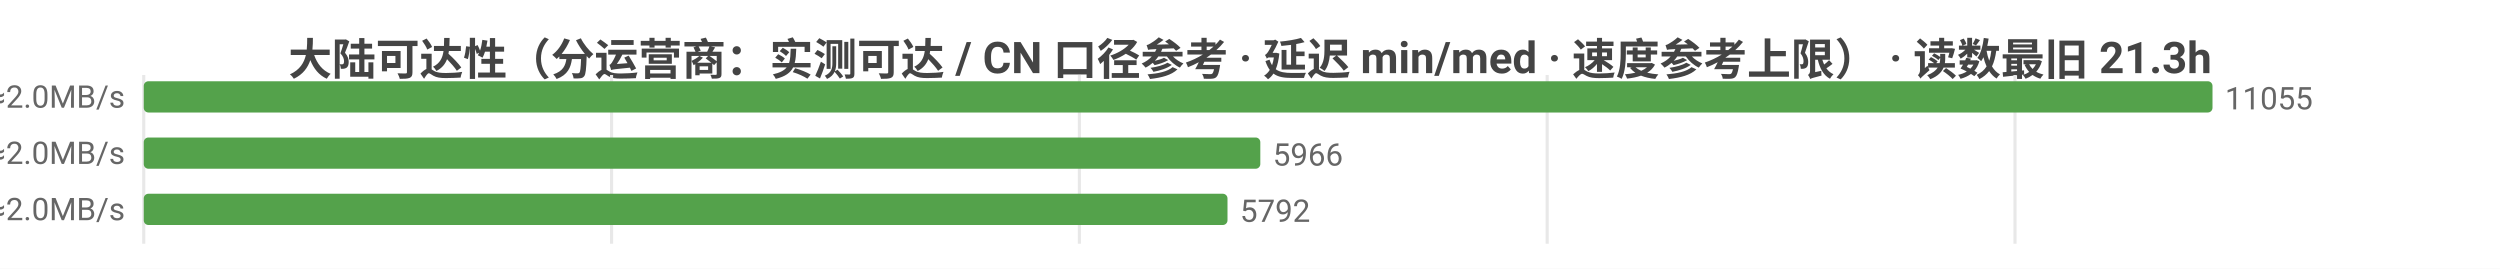
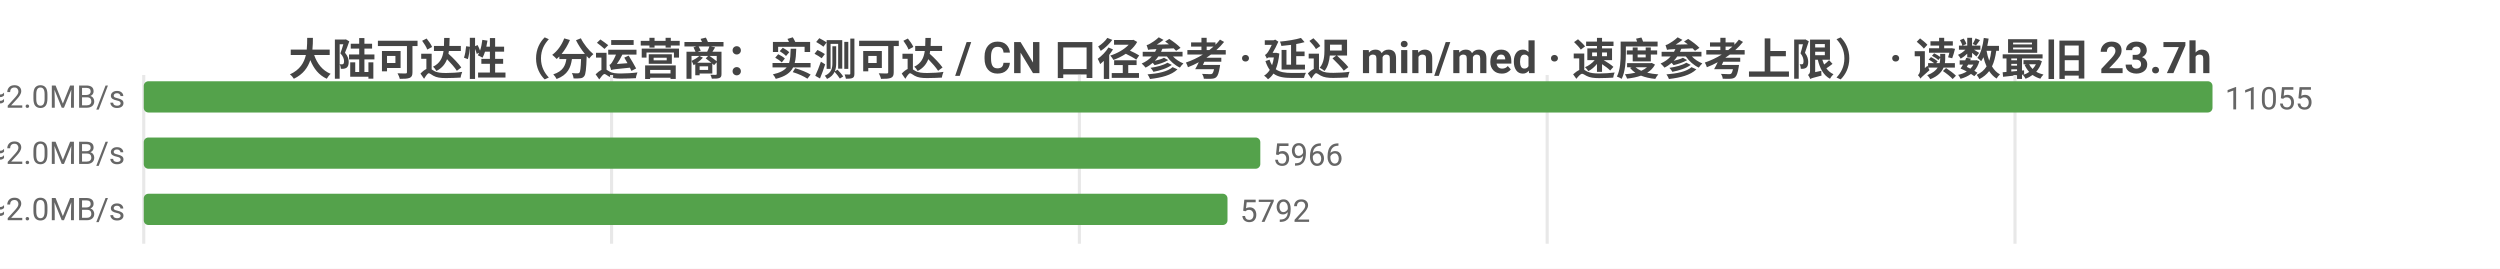
<svg xmlns="http://www.w3.org/2000/svg" width="800" height="86" viewBox="0 0 800 86">
  <rect width="800" height="86" fill="#ffffff" />
  <style>text{font-family:system-ui,-apple-system,'Segoe UI',Roboto,'PingFang SC','Microsoft YaHei','Noto Sans CJK SC',sans-serif}.g{stroke:#e8e8e8;stroke-width:1}.a{stroke:#999;stroke-width:1}.t{font-size:10px;fill:#666}.m{font-size:10px;text-anchor:middle;fill:#666}.e{font-size:10px;text-anchor:end;fill:#666}.l{font-size:11px;fill:#333}.tt{font-size:14px;font-weight:600;text-anchor:middle;fill:#444}.em{font-size:13px;text-anchor:middle;fill:#999}</style>
-   <text class="tt" x="400.0" y="24">大陆可达性（分运营商：实测可达 / CN 口径参考 · 延迟 min/med · 速度参考上限） · 读数最旧 21.3h</text>
+   <text class="tt" x="400.0" y="24">大陆可达性（分运营商：实测可达 / CN 口径参考 · 延迟 min/med · 速度参考上限） · 读数最旧 23.7h</text>
  <line class="g" x1="46" y1="24" x2="46" y2="78" />
  <line class="g" x1="195.7" y1="24" x2="195.7" y2="78" />
  <line class="g" x1="345.4" y1="24" x2="345.4" y2="78" />
  <line class="g" x1="495.1" y1="24" x2="495.1" y2="78" />
  <line class="g" x1="644.8" y1="24" x2="644.8" y2="78" />
  <text class="e" x="40" y="35">中国电信  实测可达 11055/11056 · CN口径 15370  min25/med239ms  ≈2.0MB/s</text>
  <rect x="46" y="26" width="662" height="10" fill="#54a24b" rx="1.5" />
  <text class="t" x="712" y="35">11055</text>
  <text class="e" x="40" y="53">中国联通  实测可达 5966/5966 · CN口径 15370  min13/med237ms  ≈2.0MB/s</text>
  <rect x="46" y="44" width="357.3" height="10" fill="#54a24b" rx="1.5" />
  <text class="t" x="407.3" y="53">5966</text>
  <text class="e" x="40" y="71">中国移动  实测可达 5792/5792 · CN口径 15370  min27/med242ms  ≈2.0MB/s</text>
  <rect x="46" y="62" width="346.8" height="10" fill="#54a24b" rx="1.5" />
  <text class="t" x="396.8" y="71">5792</text>
</svg>
